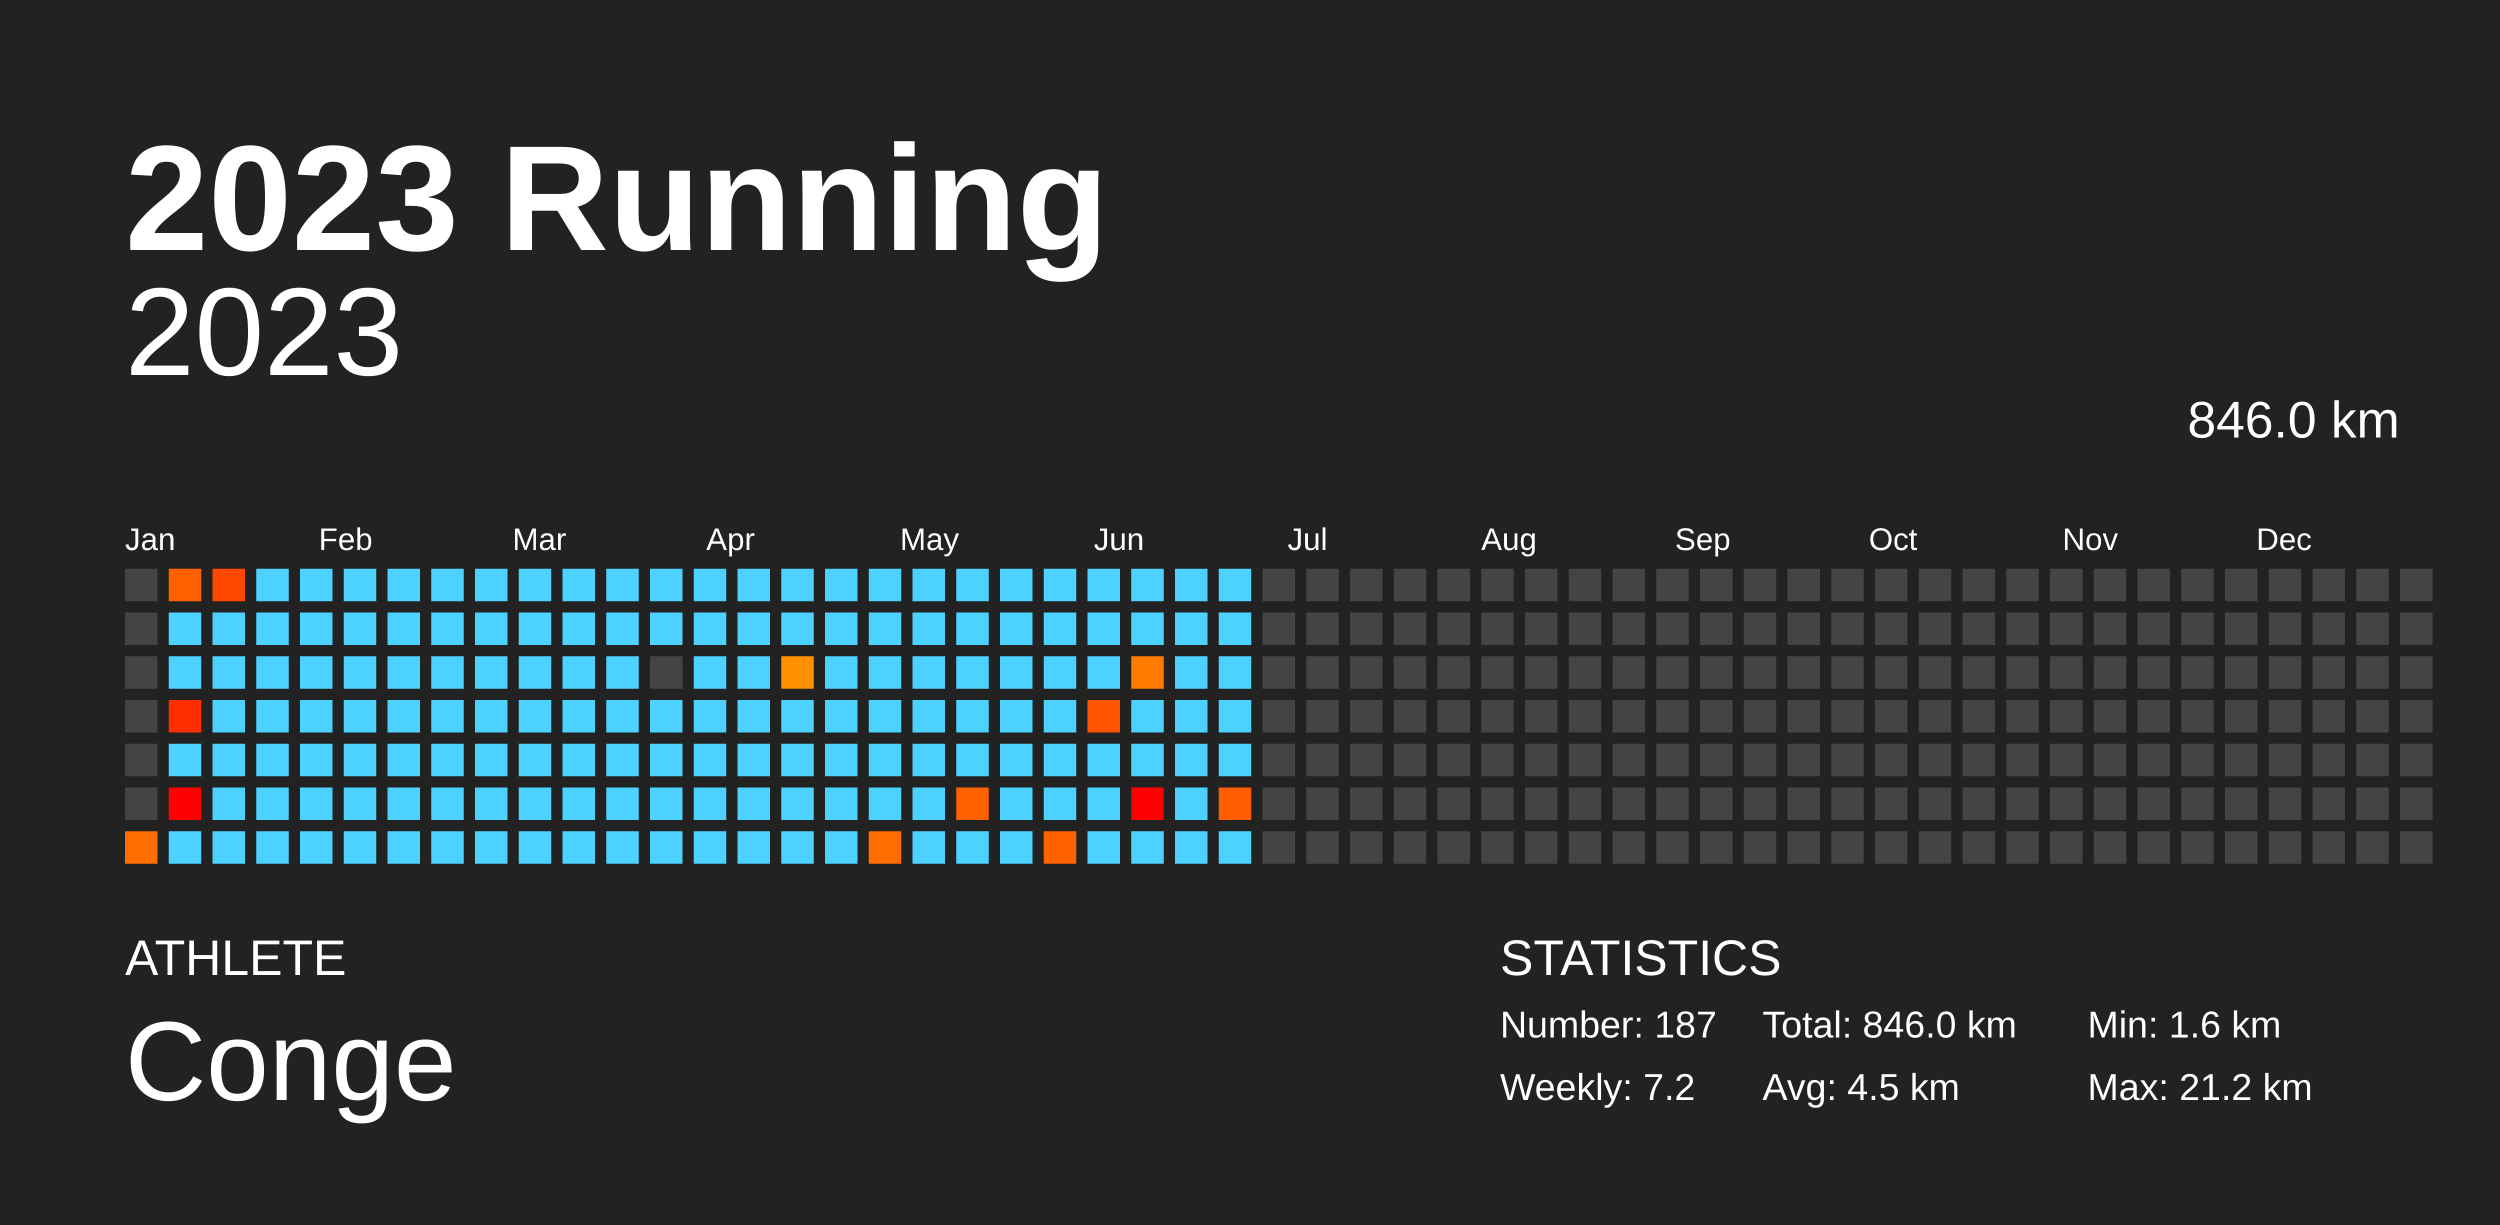
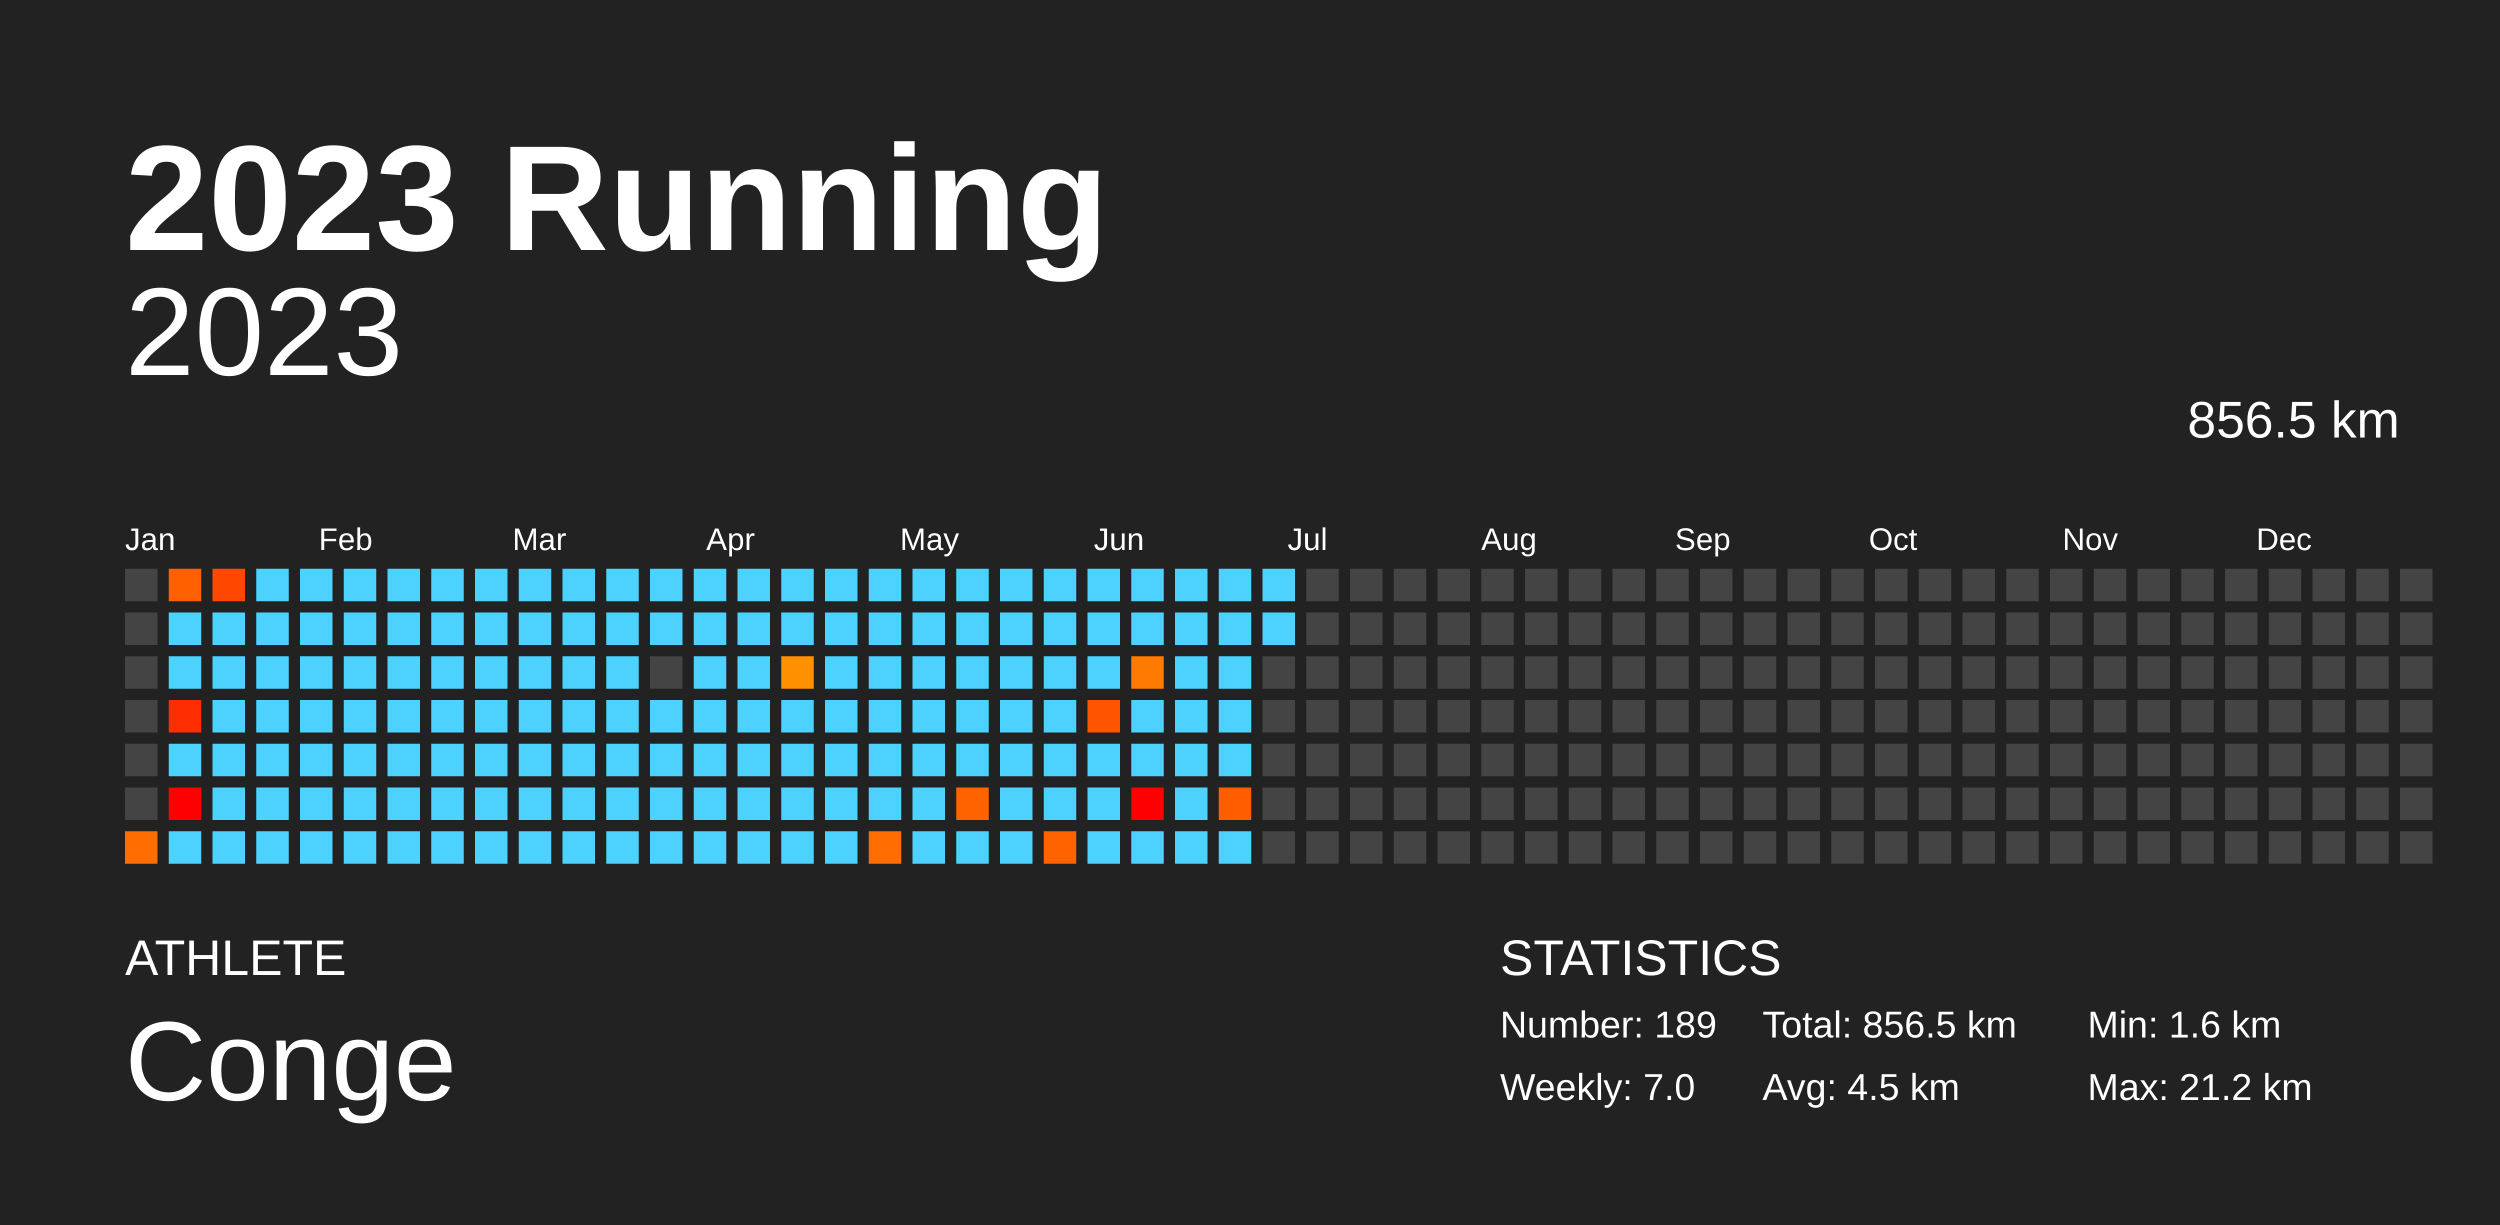
<svg xmlns="http://www.w3.org/2000/svg" baseProfile="full" height="98mm" version="1.1" viewBox="0,0,200,98" width="200mm">
  <defs />
  <rect fill="#222222" height="98" width="200" x="0" y="0" />
  <text fill="#FFFFFF" style="font-size:12px; font-family:Arial; font-weight:bold;" x="10" y="20">2023 Running</text>
  <text fill="#FFFFFF" style="font-size:4px; font-family:Arial" x="10" y="78">ATHLETE</text>
  <text fill="#FFFFFF" style="font-size:9px; font-family:Arial" x="10" y="88">Conge</text>
  <text fill="#FFFFFF" style="font-size:4px; font-family:Arial" x="120" y="78">STATISTICS</text>
-   <text fill="#FFFFFF" style="font-size:3px; font-family:Arial" x="120" y="83">Number: 187</text>
-   <text fill="#FFFFFF" style="font-size:3px; font-family:Arial" x="120" y="88">Weekly: 7.2</text>
-   <text fill="#FFFFFF" style="font-size:3px; font-family:Arial" x="141" y="83">Total: 846.0 km</text>
+   <text fill="#FFFFFF" style="font-size:3px; font-family:Arial" x="120" y="83">Number: 189</text>
+   <text fill="#FFFFFF" style="font-size:3px; font-family:Arial" x="120" y="88">Weekly: 7.0</text>
+   <text fill="#FFFFFF" style="font-size:3px; font-family:Arial" x="141" y="83">Total: 856.5 km</text>
  <text fill="#FFFFFF" style="font-size:3px; font-family:Arial" x="141" y="88">Avg: 4.5 km</text>
  <text fill="#FFFFFF" style="font-size:3px; font-family:Arial" x="167" y="83">Min: 1.6 km</text>
  <text fill="#FFFFFF" style="font-size:3px; font-family:Arial" x="167" y="88">Max: 21.2 km</text>
  <text alignment-baseline="hanging" fill="#FFFFFF" style="font-size:10.0px; font-family:Arial;" x="10" y="30">2023</text>
-   <text alignment-baseline="hanging" fill="#FFFFFF" style="font-size:4.125px; font-family:Arial;" x="175" y="35">846.0 km</text>
+   <text alignment-baseline="hanging" fill="#FFFFFF" style="font-size:4.125px; font-family:Arial;" x="175" y="35">856.5 km</text>
  <text fill="#FFFFFF" style="font-size:2.5px; font-family:Arial" x="10.0" y="44">Jan</text>
  <text fill="#FFFFFF" style="font-size:2.5px; font-family:Arial" x="25.5" y="44">Feb</text>
  <text fill="#FFFFFF" style="font-size:2.5px; font-family:Arial" x="41.0" y="44">Mar</text>
  <text fill="#FFFFFF" style="font-size:2.5px; font-family:Arial" x="56.5" y="44">Apr</text>
  <text fill="#FFFFFF" style="font-size:2.5px; font-family:Arial" x="72.0" y="44">May</text>
  <text fill="#FFFFFF" style="font-size:2.5px; font-family:Arial" x="87.5" y="44">Jun</text>
  <text fill="#FFFFFF" style="font-size:2.5px; font-family:Arial" x="103.0" y="44">Jul</text>
  <text fill="#FFFFFF" style="font-size:2.5px; font-family:Arial" x="118.5" y="44">Aug</text>
  <text fill="#FFFFFF" style="font-size:2.5px; font-family:Arial" x="134.0" y="44">Sep</text>
  <text fill="#FFFFFF" style="font-size:2.5px; font-family:Arial" x="149.5" y="44">Oct</text>
  <text fill="#FFFFFF" style="font-size:2.5px; font-family:Arial" x="165.0" y="44">Nov</text>
  <text fill="#FFFFFF" style="font-size:2.5px; font-family:Arial" x="180.5" y="44">Dec</text>
  <rect fill="#444444" height="2.6" width="2.6" x="10.0" y="45.5" />
  <rect fill="#444444" height="2.6" width="2.6" x="10.0" y="49.0" />
  <rect fill="#444444" height="2.6" width="2.6" x="10.0" y="52.5" />
  <rect fill="#444444" height="2.6" width="2.6" x="10.0" y="56.0" />
  <rect fill="#444444" height="2.6" width="2.6" x="10.0" y="59.5" />
  <rect fill="#444444" height="2.6" width="2.6" x="10.0" y="63.0" />
  <rect fill="#ff6d00" height="2.6" width="2.6" x="10.0" y="66.5" />
  <rect fill="#ff6100" height="2.6" width="2.6" x="13.5" y="45.5" />
  <rect fill="#4dd2ff" height="2.6" width="2.6" x="13.5" y="49.0" />
  <rect fill="#4dd2ff" height="2.6" width="2.6" x="13.5" y="52.5" />
  <rect fill="#ff2e00" height="2.6" width="2.6" x="13.5" y="56.0" />
  <rect fill="#4dd2ff" height="2.6" width="2.6" x="13.5" y="59.5" />
  <rect fill="red" height="2.6" width="2.6" x="13.5" y="63.0" />
  <rect fill="#4dd2ff" height="2.6" width="2.6" x="13.5" y="66.5" />
  <rect fill="#ff4700" height="2.6" width="2.6" x="17.0" y="45.5" />
  <rect fill="#4dd2ff" height="2.6" width="2.6" x="17.0" y="49.0" />
  <rect fill="#4dd2ff" height="2.6" width="2.6" x="17.0" y="52.5" />
  <rect fill="#4dd2ff" height="2.6" width="2.6" x="17.0" y="56.0" />
  <rect fill="#4dd2ff" height="2.6" width="2.6" x="17.0" y="59.5" />
  <rect fill="#4dd2ff" height="2.6" width="2.6" x="17.0" y="63.0" />
  <rect fill="#4dd2ff" height="2.6" width="2.6" x="17.0" y="66.5" />
  <rect fill="#4dd2ff" height="2.6" width="2.6" x="20.5" y="45.5" />
  <rect fill="#4dd2ff" height="2.6" width="2.6" x="20.5" y="49.0" />
  <rect fill="#4dd2ff" height="2.6" width="2.6" x="20.5" y="52.5" />
  <rect fill="#4dd2ff" height="2.6" width="2.6" x="20.5" y="56.0" />
  <rect fill="#4dd2ff" height="2.6" width="2.6" x="20.5" y="59.5" />
  <rect fill="#4dd2ff" height="2.6" width="2.6" x="20.5" y="63.0" />
  <rect fill="#4dd2ff" height="2.6" width="2.6" x="20.5" y="66.5" />
  <rect fill="#4dd2ff" height="2.6" width="2.6" x="24.0" y="45.5" />
  <rect fill="#4dd2ff" height="2.6" width="2.6" x="24.0" y="49.0" />
  <rect fill="#4dd2ff" height="2.6" width="2.6" x="24.0" y="52.5" />
  <rect fill="#4dd2ff" height="2.6" width="2.6" x="24.0" y="56.0" />
  <rect fill="#4dd2ff" height="2.6" width="2.6" x="24.0" y="59.5" />
  <rect fill="#4dd2ff" height="2.6" width="2.6" x="24.0" y="63.0" />
  <rect fill="#4dd2ff" height="2.6" width="2.6" x="24.0" y="66.5" />
  <rect fill="#4dd2ff" height="2.6" width="2.6" x="27.5" y="45.5" />
  <rect fill="#4dd2ff" height="2.6" width="2.6" x="27.5" y="49.0" />
  <rect fill="#4dd2ff" height="2.6" width="2.6" x="27.5" y="52.5" />
  <rect fill="#4dd2ff" height="2.6" width="2.6" x="27.5" y="56.0" />
  <rect fill="#4dd2ff" height="2.6" width="2.6" x="27.5" y="59.5" />
  <rect fill="#4dd2ff" height="2.6" width="2.6" x="27.5" y="63.0" />
  <rect fill="#4dd2ff" height="2.6" width="2.6" x="27.5" y="66.5" />
  <rect fill="#4dd2ff" height="2.6" width="2.6" x="31.0" y="45.5" />
  <rect fill="#4dd2ff" height="2.6" width="2.6" x="31.0" y="49.0" />
  <rect fill="#4dd2ff" height="2.6" width="2.6" x="31.0" y="52.5" />
  <rect fill="#4dd2ff" height="2.6" width="2.6" x="31.0" y="56.0" />
  <rect fill="#4dd2ff" height="2.6" width="2.6" x="31.0" y="59.5" />
  <rect fill="#4dd2ff" height="2.6" width="2.6" x="31.0" y="63.0" />
  <rect fill="#4dd2ff" height="2.6" width="2.6" x="31.0" y="66.5" />
  <rect fill="#4dd2ff" height="2.6" width="2.6" x="34.5" y="45.5" />
  <rect fill="#4dd2ff" height="2.6" width="2.6" x="34.5" y="49.0" />
  <rect fill="#4dd2ff" height="2.6" width="2.6" x="34.5" y="52.5" />
  <rect fill="#4dd2ff" height="2.6" width="2.6" x="34.5" y="56.0" />
  <rect fill="#4dd2ff" height="2.6" width="2.6" x="34.5" y="59.5" />
  <rect fill="#4dd2ff" height="2.6" width="2.6" x="34.5" y="63.0" />
  <rect fill="#4dd2ff" height="2.6" width="2.6" x="34.5" y="66.5" />
  <rect fill="#4dd2ff" height="2.6" width="2.6" x="38.0" y="45.5" />
  <rect fill="#4dd2ff" height="2.6" width="2.6" x="38.0" y="49.0" />
  <rect fill="#4dd2ff" height="2.6" width="2.6" x="38.0" y="52.5" />
  <rect fill="#4dd2ff" height="2.6" width="2.6" x="38.0" y="56.0" />
  <rect fill="#4dd2ff" height="2.6" width="2.6" x="38.0" y="59.5" />
  <rect fill="#4dd2ff" height="2.6" width="2.6" x="38.0" y="63.0" />
  <rect fill="#4dd2ff" height="2.6" width="2.6" x="38.0" y="66.5" />
  <rect fill="#4dd2ff" height="2.6" width="2.6" x="41.5" y="45.5" />
  <rect fill="#4dd2ff" height="2.6" width="2.6" x="41.5" y="49.0" />
  <rect fill="#4dd2ff" height="2.6" width="2.6" x="41.5" y="52.5" />
  <rect fill="#4dd2ff" height="2.6" width="2.6" x="41.5" y="56.0" />
  <rect fill="#4dd2ff" height="2.6" width="2.6" x="41.5" y="59.5" />
  <rect fill="#4dd2ff" height="2.6" width="2.6" x="41.5" y="63.0" />
  <rect fill="#4dd2ff" height="2.6" width="2.6" x="41.5" y="66.5" />
  <rect fill="#4dd2ff" height="2.6" width="2.6" x="45.0" y="45.5" />
  <rect fill="#4dd2ff" height="2.6" width="2.6" x="45.0" y="49.0" />
  <rect fill="#4dd2ff" height="2.6" width="2.6" x="45.0" y="52.5" />
  <rect fill="#4dd2ff" height="2.6" width="2.6" x="45.0" y="56.0" />
  <rect fill="#4dd2ff" height="2.6" width="2.6" x="45.0" y="59.5" />
  <rect fill="#4dd2ff" height="2.6" width="2.6" x="45.0" y="63.0" />
  <rect fill="#4dd2ff" height="2.6" width="2.6" x="45.0" y="66.5" />
  <rect fill="#4dd2ff" height="2.6" width="2.6" x="48.5" y="45.5" />
  <rect fill="#4dd2ff" height="2.6" width="2.6" x="48.5" y="49.0" />
  <rect fill="#4dd2ff" height="2.6" width="2.6" x="48.5" y="52.5" />
  <rect fill="#4dd2ff" height="2.6" width="2.6" x="48.5" y="56.0" />
  <rect fill="#4dd2ff" height="2.6" width="2.6" x="48.5" y="59.5" />
  <rect fill="#4dd2ff" height="2.6" width="2.6" x="48.5" y="63.0" />
  <rect fill="#4dd2ff" height="2.6" width="2.6" x="48.5" y="66.5" />
  <rect fill="#4dd2ff" height="2.6" width="2.6" x="52.0" y="45.5" />
  <rect fill="#4dd2ff" height="2.6" width="2.6" x="52.0" y="49.0" />
  <rect fill="#444444" height="2.6" width="2.6" x="52.0" y="52.5" />
  <rect fill="#4dd2ff" height="2.6" width="2.6" x="52.0" y="56.0" />
  <rect fill="#4dd2ff" height="2.6" width="2.6" x="52.0" y="59.5" />
  <rect fill="#4dd2ff" height="2.6" width="2.6" x="52.0" y="63.0" />
  <rect fill="#4dd2ff" height="2.6" width="2.6" x="52.0" y="66.5" />
  <rect fill="#4dd2ff" height="2.6" width="2.6" x="55.5" y="45.5" />
  <rect fill="#4dd2ff" height="2.6" width="2.6" x="55.5" y="49.0" />
  <rect fill="#4dd2ff" height="2.6" width="2.6" x="55.5" y="52.5" />
  <rect fill="#4dd2ff" height="2.6" width="2.6" x="55.5" y="56.0" />
  <rect fill="#4dd2ff" height="2.6" width="2.6" x="55.5" y="59.5" />
  <rect fill="#4dd2ff" height="2.6" width="2.6" x="55.5" y="63.0" />
  <rect fill="#4dd2ff" height="2.6" width="2.6" x="55.5" y="66.5" />
  <rect fill="#4dd2ff" height="2.6" width="2.6" x="59.0" y="45.5" />
  <rect fill="#4dd2ff" height="2.6" width="2.6" x="59.0" y="49.0" />
  <rect fill="#4dd2ff" height="2.6" width="2.6" x="59.0" y="52.5" />
  <rect fill="#4dd2ff" height="2.6" width="2.6" x="59.0" y="56.0" />
  <rect fill="#4dd2ff" height="2.6" width="2.6" x="59.0" y="59.5" />
  <rect fill="#4dd2ff" height="2.6" width="2.6" x="59.0" y="63.0" />
  <rect fill="#4dd2ff" height="2.6" width="2.6" x="59.0" y="66.5" />
  <rect fill="#4dd2ff" height="2.6" width="2.6" x="62.5" y="45.5" />
  <rect fill="#4dd2ff" height="2.6" width="2.6" x="62.5" y="49.0" />
  <rect fill="#ff9100" height="2.6" width="2.6" x="62.5" y="52.5" />
  <rect fill="#4dd2ff" height="2.6" width="2.6" x="62.5" y="56.0" />
  <rect fill="#4dd2ff" height="2.6" width="2.6" x="62.5" y="59.5" />
  <rect fill="#4dd2ff" height="2.6" width="2.6" x="62.5" y="63.0" />
  <rect fill="#4dd2ff" height="2.6" width="2.6" x="62.5" y="66.5" />
  <rect fill="#4dd2ff" height="2.6" width="2.6" x="66.0" y="45.5" />
  <rect fill="#4dd2ff" height="2.6" width="2.6" x="66.0" y="49.0" />
  <rect fill="#4dd2ff" height="2.6" width="2.6" x="66.0" y="52.5" />
  <rect fill="#4dd2ff" height="2.6" width="2.6" x="66.0" y="56.0" />
  <rect fill="#4dd2ff" height="2.6" width="2.6" x="66.0" y="59.5" />
  <rect fill="#4dd2ff" height="2.6" width="2.6" x="66.0" y="63.0" />
  <rect fill="#4dd2ff" height="2.6" width="2.6" x="66.0" y="66.5" />
  <rect fill="#4dd2ff" height="2.6" width="2.6" x="69.5" y="45.5" />
  <rect fill="#4dd2ff" height="2.6" width="2.6" x="69.5" y="49.0" />
  <rect fill="#4dd2ff" height="2.6" width="2.6" x="69.5" y="52.5" />
  <rect fill="#4dd2ff" height="2.6" width="2.6" x="69.5" y="56.0" />
  <rect fill="#4dd2ff" height="2.6" width="2.6" x="69.5" y="59.5" />
  <rect fill="#4dd2ff" height="2.6" width="2.6" x="69.5" y="63.0" />
  <rect fill="#ff6d00" height="2.6" width="2.6" x="69.5" y="66.5" />
  <rect fill="#4dd2ff" height="2.6" width="2.6" x="73.0" y="45.5" />
  <rect fill="#4dd2ff" height="2.6" width="2.6" x="73.0" y="49.0" />
  <rect fill="#4dd2ff" height="2.6" width="2.6" x="73.0" y="52.5" />
  <rect fill="#4dd2ff" height="2.6" width="2.6" x="73.0" y="56.0" />
  <rect fill="#4dd2ff" height="2.6" width="2.6" x="73.0" y="59.5" />
  <rect fill="#4dd2ff" height="2.6" width="2.6" x="73.0" y="63.0" />
  <rect fill="#4dd2ff" height="2.6" width="2.6" x="73.0" y="66.5" />
  <rect fill="#4dd2ff" height="2.6" width="2.6" x="76.5" y="45.5" />
  <rect fill="#4dd2ff" height="2.6" width="2.6" x="76.5" y="49.0" />
  <rect fill="#4dd2ff" height="2.6" width="2.6" x="76.5" y="52.5" />
  <rect fill="#4dd2ff" height="2.6" width="2.6" x="76.5" y="56.0" />
  <rect fill="#4dd2ff" height="2.6" width="2.6" x="76.5" y="59.5" />
  <rect fill="#ff6300" height="2.6" width="2.6" x="76.5" y="63.0" />
  <rect fill="#4dd2ff" height="2.6" width="2.6" x="76.5" y="66.5" />
  <rect fill="#4dd2ff" height="2.6" width="2.6" x="80.0" y="45.5" />
  <rect fill="#4dd2ff" height="2.6" width="2.6" x="80.0" y="49.0" />
  <rect fill="#4dd2ff" height="2.6" width="2.6" x="80.0" y="52.5" />
  <rect fill="#4dd2ff" height="2.6" width="2.6" x="80.0" y="56.0" />
  <rect fill="#4dd2ff" height="2.6" width="2.6" x="80.0" y="59.5" />
  <rect fill="#4dd2ff" height="2.6" width="2.6" x="80.0" y="63.0" />
  <rect fill="#4dd2ff" height="2.6" width="2.6" x="80.0" y="66.5" />
  <rect fill="#4dd2ff" height="2.6" width="2.6" x="83.5" y="45.5" />
  <rect fill="#4dd2ff" height="2.6" width="2.6" x="83.5" y="49.0" />
  <rect fill="#4dd2ff" height="2.6" width="2.6" x="83.5" y="52.5" />
  <rect fill="#4dd2ff" height="2.6" width="2.6" x="83.5" y="56.0" />
  <rect fill="#4dd2ff" height="2.6" width="2.6" x="83.5" y="59.5" />
  <rect fill="#4dd2ff" height="2.6" width="2.6" x="83.5" y="63.0" />
  <rect fill="#ff6300" height="2.6" width="2.6" x="83.5" y="66.5" />
  <rect fill="#4dd2ff" height="2.6" width="2.6" x="87.0" y="45.5" />
  <rect fill="#4dd2ff" height="2.6" width="2.6" x="87.0" y="49.0" />
  <rect fill="#4dd2ff" height="2.6" width="2.6" x="87.0" y="52.5" />
  <rect fill="#ff5500" height="2.6" width="2.6" x="87.0" y="56.0" />
  <rect fill="#4dd2ff" height="2.6" width="2.6" x="87.0" y="59.5" />
  <rect fill="#4dd2ff" height="2.6" width="2.6" x="87.0" y="63.0" />
  <rect fill="#4dd2ff" height="2.6" width="2.6" x="87.0" y="66.5" />
  <rect fill="#4dd2ff" height="2.6" width="2.6" x="90.5" y="45.5" />
  <rect fill="#4dd2ff" height="2.6" width="2.6" x="90.5" y="49.0" />
  <rect fill="#ff7a00" height="2.6" width="2.6" x="90.5" y="52.5" />
  <rect fill="#4dd2ff" height="2.6" width="2.6" x="90.5" y="56.0" />
  <rect fill="#4dd2ff" height="2.6" width="2.6" x="90.5" y="59.5" />
  <rect fill="red" height="2.6" width="2.6" x="90.5" y="63.0" />
  <rect fill="#4dd2ff" height="2.6" width="2.6" x="90.5" y="66.5" />
  <rect fill="#4dd2ff" height="2.6" width="2.6" x="94.0" y="45.5" />
  <rect fill="#4dd2ff" height="2.6" width="2.6" x="94.0" y="49.0" />
  <rect fill="#4dd2ff" height="2.6" width="2.6" x="94.0" y="52.5" />
  <rect fill="#4dd2ff" height="2.6" width="2.6" x="94.0" y="56.0" />
  <rect fill="#4dd2ff" height="2.6" width="2.6" x="94.0" y="59.5" />
  <rect fill="#4dd2ff" height="2.6" width="2.6" x="94.0" y="63.0" />
  <rect fill="#4dd2ff" height="2.6" width="2.6" x="94.0" y="66.5" />
  <rect fill="#4dd2ff" height="2.6" width="2.6" x="97.5" y="45.5" />
  <rect fill="#4dd2ff" height="2.6" width="2.6" x="97.5" y="49.0" />
  <rect fill="#4dd2ff" height="2.6" width="2.6" x="97.5" y="52.5" />
  <rect fill="#4dd2ff" height="2.6" width="2.6" x="97.5" y="56.0" />
  <rect fill="#4dd2ff" height="2.6" width="2.6" x="97.5" y="59.5" />
  <rect fill="#ff5d00" height="2.6" width="2.6" x="97.5" y="63.0" />
  <rect fill="#4dd2ff" height="2.6" width="2.6" x="97.5" y="66.5" />
-   <rect fill="#444444" height="2.6" width="2.6" x="101.0" y="45.5" />
-   <rect fill="#444444" height="2.6" width="2.6" x="101.0" y="49.0" />
+   <rect fill="#4dd2ff" height="2.6" width="2.6" x="101.0" y="45.5" />
+   <rect fill="#4dd2ff" height="2.6" width="2.6" x="101.0" y="49.0" />
  <rect fill="#444444" height="2.6" width="2.6" x="101.0" y="52.5" />
  <rect fill="#444444" height="2.6" width="2.6" x="101.0" y="56.0" />
  <rect fill="#444444" height="2.6" width="2.6" x="101.0" y="59.5" />
  <rect fill="#444444" height="2.6" width="2.6" x="101.0" y="63.0" />
  <rect fill="#444444" height="2.6" width="2.6" x="101.0" y="66.5" />
  <rect fill="#444444" height="2.6" width="2.6" x="104.5" y="45.5" />
  <rect fill="#444444" height="2.6" width="2.6" x="104.5" y="49.0" />
  <rect fill="#444444" height="2.6" width="2.6" x="104.5" y="52.5" />
  <rect fill="#444444" height="2.6" width="2.6" x="104.5" y="56.0" />
  <rect fill="#444444" height="2.6" width="2.6" x="104.5" y="59.5" />
  <rect fill="#444444" height="2.6" width="2.6" x="104.5" y="63.0" />
  <rect fill="#444444" height="2.6" width="2.6" x="104.5" y="66.5" />
  <rect fill="#444444" height="2.6" width="2.6" x="108.0" y="45.5" />
  <rect fill="#444444" height="2.6" width="2.6" x="108.0" y="49.0" />
  <rect fill="#444444" height="2.6" width="2.6" x="108.0" y="52.5" />
  <rect fill="#444444" height="2.6" width="2.6" x="108.0" y="56.0" />
  <rect fill="#444444" height="2.6" width="2.6" x="108.0" y="59.5" />
  <rect fill="#444444" height="2.6" width="2.6" x="108.0" y="63.0" />
  <rect fill="#444444" height="2.6" width="2.6" x="108.0" y="66.5" />
  <rect fill="#444444" height="2.6" width="2.6" x="111.5" y="45.5" />
  <rect fill="#444444" height="2.6" width="2.6" x="111.5" y="49.0" />
  <rect fill="#444444" height="2.6" width="2.6" x="111.5" y="52.5" />
  <rect fill="#444444" height="2.6" width="2.6" x="111.5" y="56.0" />
  <rect fill="#444444" height="2.6" width="2.6" x="111.5" y="59.5" />
  <rect fill="#444444" height="2.6" width="2.6" x="111.5" y="63.0" />
  <rect fill="#444444" height="2.6" width="2.6" x="111.5" y="66.5" />
  <rect fill="#444444" height="2.6" width="2.6" x="115.0" y="45.5" />
  <rect fill="#444444" height="2.6" width="2.6" x="115.0" y="49.0" />
  <rect fill="#444444" height="2.6" width="2.6" x="115.0" y="52.5" />
  <rect fill="#444444" height="2.6" width="2.6" x="115.0" y="56.0" />
  <rect fill="#444444" height="2.6" width="2.6" x="115.0" y="59.5" />
  <rect fill="#444444" height="2.6" width="2.6" x="115.0" y="63.0" />
  <rect fill="#444444" height="2.6" width="2.6" x="115.0" y="66.5" />
  <rect fill="#444444" height="2.6" width="2.6" x="118.5" y="45.5" />
  <rect fill="#444444" height="2.6" width="2.6" x="118.5" y="49.0" />
  <rect fill="#444444" height="2.6" width="2.6" x="118.5" y="52.5" />
  <rect fill="#444444" height="2.6" width="2.6" x="118.5" y="56.0" />
  <rect fill="#444444" height="2.6" width="2.6" x="118.5" y="59.5" />
  <rect fill="#444444" height="2.6" width="2.6" x="118.5" y="63.0" />
  <rect fill="#444444" height="2.6" width="2.6" x="118.5" y="66.5" />
  <rect fill="#444444" height="2.6" width="2.6" x="122.0" y="45.5" />
  <rect fill="#444444" height="2.6" width="2.6" x="122.0" y="49.0" />
  <rect fill="#444444" height="2.6" width="2.6" x="122.0" y="52.5" />
  <rect fill="#444444" height="2.6" width="2.6" x="122.0" y="56.0" />
  <rect fill="#444444" height="2.6" width="2.6" x="122.0" y="59.5" />
  <rect fill="#444444" height="2.6" width="2.6" x="122.0" y="63.0" />
  <rect fill="#444444" height="2.6" width="2.6" x="122.0" y="66.5" />
  <rect fill="#444444" height="2.6" width="2.6" x="125.5" y="45.5" />
  <rect fill="#444444" height="2.6" width="2.6" x="125.5" y="49.0" />
  <rect fill="#444444" height="2.6" width="2.6" x="125.5" y="52.5" />
  <rect fill="#444444" height="2.6" width="2.6" x="125.5" y="56.0" />
  <rect fill="#444444" height="2.6" width="2.6" x="125.5" y="59.5" />
  <rect fill="#444444" height="2.6" width="2.6" x="125.5" y="63.0" />
  <rect fill="#444444" height="2.6" width="2.6" x="125.5" y="66.5" />
  <rect fill="#444444" height="2.6" width="2.6" x="129.0" y="45.5" />
  <rect fill="#444444" height="2.6" width="2.6" x="129.0" y="49.0" />
  <rect fill="#444444" height="2.6" width="2.6" x="129.0" y="52.5" />
  <rect fill="#444444" height="2.6" width="2.6" x="129.0" y="56.0" />
  <rect fill="#444444" height="2.6" width="2.6" x="129.0" y="59.5" />
  <rect fill="#444444" height="2.6" width="2.6" x="129.0" y="63.0" />
  <rect fill="#444444" height="2.6" width="2.6" x="129.0" y="66.5" />
  <rect fill="#444444" height="2.6" width="2.6" x="132.5" y="45.5" />
  <rect fill="#444444" height="2.6" width="2.6" x="132.5" y="49.0" />
  <rect fill="#444444" height="2.6" width="2.6" x="132.5" y="52.5" />
  <rect fill="#444444" height="2.6" width="2.6" x="132.5" y="56.0" />
  <rect fill="#444444" height="2.6" width="2.6" x="132.5" y="59.5" />
  <rect fill="#444444" height="2.6" width="2.6" x="132.5" y="63.0" />
  <rect fill="#444444" height="2.6" width="2.6" x="132.5" y="66.5" />
  <rect fill="#444444" height="2.6" width="2.6" x="136.0" y="45.5" />
  <rect fill="#444444" height="2.6" width="2.6" x="136.0" y="49.0" />
  <rect fill="#444444" height="2.6" width="2.6" x="136.0" y="52.5" />
  <rect fill="#444444" height="2.6" width="2.6" x="136.0" y="56.0" />
  <rect fill="#444444" height="2.6" width="2.6" x="136.0" y="59.5" />
  <rect fill="#444444" height="2.6" width="2.6" x="136.0" y="63.0" />
  <rect fill="#444444" height="2.6" width="2.6" x="136.0" y="66.5" />
  <rect fill="#444444" height="2.6" width="2.6" x="139.5" y="45.5" />
  <rect fill="#444444" height="2.6" width="2.6" x="139.5" y="49.0" />
  <rect fill="#444444" height="2.6" width="2.6" x="139.5" y="52.5" />
  <rect fill="#444444" height="2.6" width="2.6" x="139.5" y="56.0" />
  <rect fill="#444444" height="2.6" width="2.6" x="139.5" y="59.5" />
  <rect fill="#444444" height="2.6" width="2.6" x="139.5" y="63.0" />
  <rect fill="#444444" height="2.6" width="2.6" x="139.5" y="66.5" />
  <rect fill="#444444" height="2.6" width="2.6" x="143.0" y="45.5" />
  <rect fill="#444444" height="2.6" width="2.6" x="143.0" y="49.0" />
  <rect fill="#444444" height="2.6" width="2.6" x="143.0" y="52.5" />
  <rect fill="#444444" height="2.6" width="2.6" x="143.0" y="56.0" />
  <rect fill="#444444" height="2.6" width="2.6" x="143.0" y="59.5" />
  <rect fill="#444444" height="2.6" width="2.6" x="143.0" y="63.0" />
  <rect fill="#444444" height="2.6" width="2.6" x="143.0" y="66.5" />
  <rect fill="#444444" height="2.6" width="2.6" x="146.5" y="45.5" />
  <rect fill="#444444" height="2.6" width="2.6" x="146.5" y="49.0" />
  <rect fill="#444444" height="2.6" width="2.6" x="146.5" y="52.5" />
  <rect fill="#444444" height="2.6" width="2.6" x="146.5" y="56.0" />
  <rect fill="#444444" height="2.6" width="2.6" x="146.5" y="59.5" />
  <rect fill="#444444" height="2.6" width="2.6" x="146.5" y="63.0" />
  <rect fill="#444444" height="2.6" width="2.6" x="146.5" y="66.5" />
  <rect fill="#444444" height="2.6" width="2.6" x="150.0" y="45.5" />
  <rect fill="#444444" height="2.6" width="2.6" x="150.0" y="49.0" />
  <rect fill="#444444" height="2.6" width="2.6" x="150.0" y="52.5" />
  <rect fill="#444444" height="2.6" width="2.6" x="150.0" y="56.0" />
  <rect fill="#444444" height="2.6" width="2.6" x="150.0" y="59.5" />
  <rect fill="#444444" height="2.6" width="2.6" x="150.0" y="63.0" />
  <rect fill="#444444" height="2.6" width="2.6" x="150.0" y="66.5" />
  <rect fill="#444444" height="2.6" width="2.6" x="153.5" y="45.5" />
  <rect fill="#444444" height="2.6" width="2.6" x="153.5" y="49.0" />
  <rect fill="#444444" height="2.6" width="2.6" x="153.5" y="52.5" />
  <rect fill="#444444" height="2.6" width="2.6" x="153.5" y="56.0" />
  <rect fill="#444444" height="2.6" width="2.6" x="153.5" y="59.5" />
  <rect fill="#444444" height="2.6" width="2.6" x="153.5" y="63.0" />
  <rect fill="#444444" height="2.6" width="2.6" x="153.5" y="66.5" />
  <rect fill="#444444" height="2.6" width="2.6" x="157.0" y="45.5" />
  <rect fill="#444444" height="2.6" width="2.6" x="157.0" y="49.0" />
  <rect fill="#444444" height="2.6" width="2.6" x="157.0" y="52.5" />
  <rect fill="#444444" height="2.6" width="2.6" x="157.0" y="56.0" />
  <rect fill="#444444" height="2.6" width="2.6" x="157.0" y="59.5" />
  <rect fill="#444444" height="2.6" width="2.6" x="157.0" y="63.0" />
  <rect fill="#444444" height="2.6" width="2.6" x="157.0" y="66.5" />
  <rect fill="#444444" height="2.6" width="2.6" x="160.5" y="45.5" />
  <rect fill="#444444" height="2.6" width="2.6" x="160.5" y="49.0" />
  <rect fill="#444444" height="2.6" width="2.6" x="160.5" y="52.5" />
  <rect fill="#444444" height="2.6" width="2.6" x="160.5" y="56.0" />
  <rect fill="#444444" height="2.6" width="2.6" x="160.5" y="59.5" />
  <rect fill="#444444" height="2.6" width="2.6" x="160.5" y="63.0" />
  <rect fill="#444444" height="2.6" width="2.6" x="160.5" y="66.5" />
  <rect fill="#444444" height="2.6" width="2.6" x="164.0" y="45.5" />
  <rect fill="#444444" height="2.6" width="2.6" x="164.0" y="49.0" />
  <rect fill="#444444" height="2.6" width="2.6" x="164.0" y="52.5" />
  <rect fill="#444444" height="2.6" width="2.6" x="164.0" y="56.0" />
  <rect fill="#444444" height="2.6" width="2.6" x="164.0" y="59.5" />
  <rect fill="#444444" height="2.6" width="2.6" x="164.0" y="63.0" />
  <rect fill="#444444" height="2.6" width="2.6" x="164.0" y="66.5" />
  <rect fill="#444444" height="2.6" width="2.6" x="167.5" y="45.5" />
  <rect fill="#444444" height="2.6" width="2.6" x="167.5" y="49.0" />
  <rect fill="#444444" height="2.6" width="2.6" x="167.5" y="52.5" />
  <rect fill="#444444" height="2.6" width="2.6" x="167.5" y="56.0" />
  <rect fill="#444444" height="2.6" width="2.6" x="167.5" y="59.5" />
  <rect fill="#444444" height="2.6" width="2.6" x="167.5" y="63.0" />
  <rect fill="#444444" height="2.6" width="2.6" x="167.5" y="66.5" />
  <rect fill="#444444" height="2.6" width="2.6" x="171.0" y="45.5" />
  <rect fill="#444444" height="2.6" width="2.6" x="171.0" y="49.0" />
  <rect fill="#444444" height="2.6" width="2.6" x="171.0" y="52.5" />
  <rect fill="#444444" height="2.6" width="2.6" x="171.0" y="56.0" />
  <rect fill="#444444" height="2.6" width="2.6" x="171.0" y="59.5" />
  <rect fill="#444444" height="2.6" width="2.6" x="171.0" y="63.0" />
  <rect fill="#444444" height="2.6" width="2.6" x="171.0" y="66.5" />
  <rect fill="#444444" height="2.6" width="2.6" x="174.5" y="45.5" />
  <rect fill="#444444" height="2.6" width="2.6" x="174.5" y="49.0" />
  <rect fill="#444444" height="2.6" width="2.6" x="174.5" y="52.5" />
  <rect fill="#444444" height="2.6" width="2.6" x="174.5" y="56.0" />
  <rect fill="#444444" height="2.6" width="2.6" x="174.5" y="59.5" />
  <rect fill="#444444" height="2.6" width="2.6" x="174.5" y="63.0" />
  <rect fill="#444444" height="2.6" width="2.6" x="174.5" y="66.5" />
  <rect fill="#444444" height="2.6" width="2.6" x="178.0" y="45.5" />
  <rect fill="#444444" height="2.6" width="2.6" x="178.0" y="49.0" />
  <rect fill="#444444" height="2.6" width="2.6" x="178.0" y="52.5" />
  <rect fill="#444444" height="2.6" width="2.6" x="178.0" y="56.0" />
  <rect fill="#444444" height="2.6" width="2.6" x="178.0" y="59.5" />
  <rect fill="#444444" height="2.6" width="2.6" x="178.0" y="63.0" />
  <rect fill="#444444" height="2.6" width="2.6" x="178.0" y="66.5" />
  <rect fill="#444444" height="2.6" width="2.6" x="181.5" y="45.5" />
  <rect fill="#444444" height="2.6" width="2.6" x="181.5" y="49.0" />
  <rect fill="#444444" height="2.6" width="2.6" x="181.5" y="52.5" />
  <rect fill="#444444" height="2.6" width="2.6" x="181.5" y="56.0" />
  <rect fill="#444444" height="2.6" width="2.6" x="181.5" y="59.5" />
  <rect fill="#444444" height="2.6" width="2.6" x="181.5" y="63.0" />
  <rect fill="#444444" height="2.6" width="2.6" x="181.5" y="66.5" />
  <rect fill="#444444" height="2.6" width="2.6" x="185.0" y="45.5" />
  <rect fill="#444444" height="2.6" width="2.6" x="185.0" y="49.0" />
  <rect fill="#444444" height="2.6" width="2.6" x="185.0" y="52.5" />
  <rect fill="#444444" height="2.6" width="2.6" x="185.0" y="56.0" />
  <rect fill="#444444" height="2.6" width="2.6" x="185.0" y="59.5" />
  <rect fill="#444444" height="2.6" width="2.6" x="185.0" y="63.0" />
  <rect fill="#444444" height="2.6" width="2.6" x="185.0" y="66.5" />
  <rect fill="#444444" height="2.6" width="2.6" x="188.5" y="45.5" />
  <rect fill="#444444" height="2.6" width="2.6" x="188.5" y="49.0" />
  <rect fill="#444444" height="2.6" width="2.6" x="188.5" y="52.5" />
  <rect fill="#444444" height="2.6" width="2.6" x="188.5" y="56.0" />
  <rect fill="#444444" height="2.6" width="2.6" x="188.5" y="59.5" />
  <rect fill="#444444" height="2.6" width="2.6" x="188.5" y="63.0" />
  <rect fill="#444444" height="2.6" width="2.6" x="188.5" y="66.5" />
  <rect fill="#444444" height="2.6" width="2.6" x="192.0" y="45.5" />
  <rect fill="#444444" height="2.6" width="2.6" x="192.0" y="49.0" />
  <rect fill="#444444" height="2.6" width="2.6" x="192.0" y="52.5" />
  <rect fill="#444444" height="2.6" width="2.6" x="192.0" y="56.0" />
  <rect fill="#444444" height="2.6" width="2.6" x="192.0" y="59.5" />
  <rect fill="#444444" height="2.6" width="2.6" x="192.0" y="63.0" />
  <rect fill="#444444" height="2.6" width="2.6" x="192.0" y="66.5" />
</svg>
